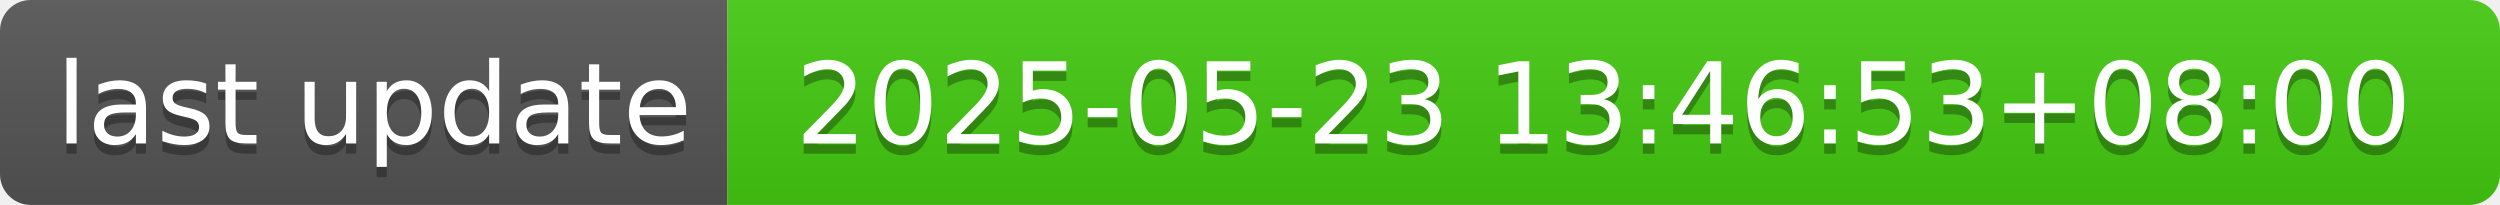
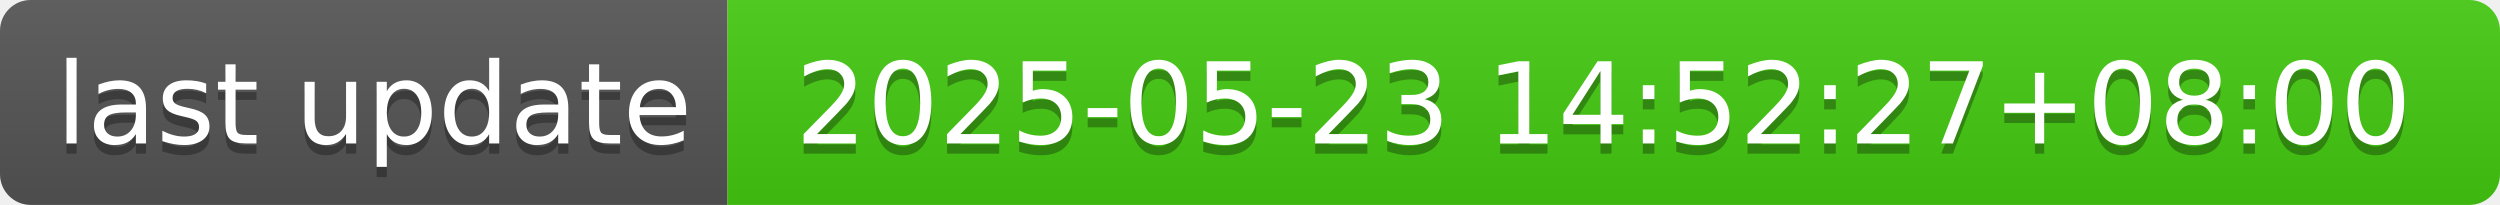
- <svg xmlns="http://www.w3.org/2000/svg" width="244" height="20" role="img" aria-label="last update: 2025-05-23 13:46:53+08:00">
+ <svg xmlns="http://www.w3.org/2000/svg" width="244" height="20" role="img" aria-label="last update: 2025-05-23 14:52:27+08:00">
  <linearGradient id="s" x2="0" y2="100%">
    <stop offset="0" stop-color="#bbb" stop-opacity=".1" />
    <stop offset="1" stop-opacity=".1" />
  </linearGradient>
  <clipPath id="r">
    <rect width="244" height="20" rx="3" fill="#fff" />
  </clipPath>
  <g clip-path="url(#r)">
    <rect width="71" height="20" fill="#555" />
    <rect x="71" width="173" height="20" fill="#4c1" />
    <rect width="244" height="20" fill="url(#s)" />
  </g>
  <g fill="#fff" text-anchor="middle" font-family="Verdana,Geneva,DejaVu Sans,sans-serif" text-rendering="geometricPrecision" font-size="110">
    <text aria-hidden="true" x="365" y="150" fill="#010101" fill-opacity=".3" transform="scale(.1)" textLength="610">last update</text>
    <text x="365" y="140" transform="scale(.1)" fill="#fff" textLength="610">last update</text>
-     <text aria-hidden="true" x="1565" y="150" fill="#010101" fill-opacity=".3" transform="scale(.1)" textLength="1630">2025-05-23 13:46:53+08:00</text>
-     <text x="1565" y="140" transform="scale(.1)" fill="#fff" textLength="1630">2025-05-23 13:46:53+08:00</text>
+     <text aria-hidden="true" x="1565" y="150" fill="#010101" fill-opacity=".3" transform="scale(.1)" textLength="1630">2025-05-23 14:52:27+08:00</text>
+     <text x="1565" y="140" transform="scale(.1)" fill="#fff" textLength="1630">2025-05-23 14:52:27+08:00</text>
  </g>
</svg>
